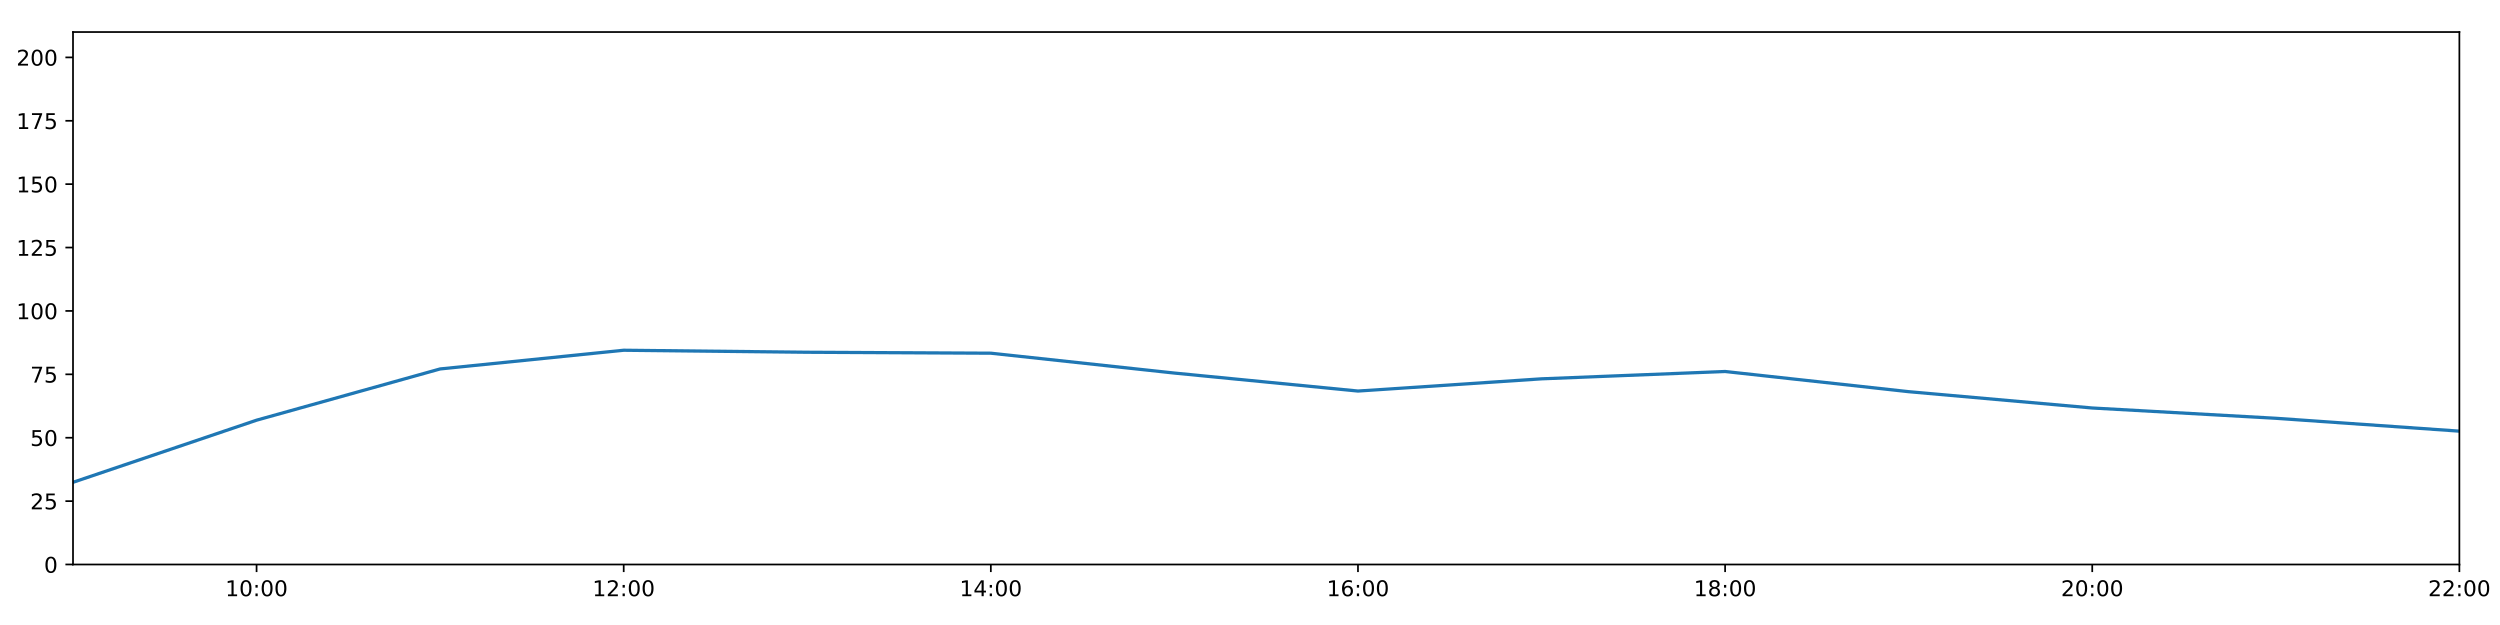
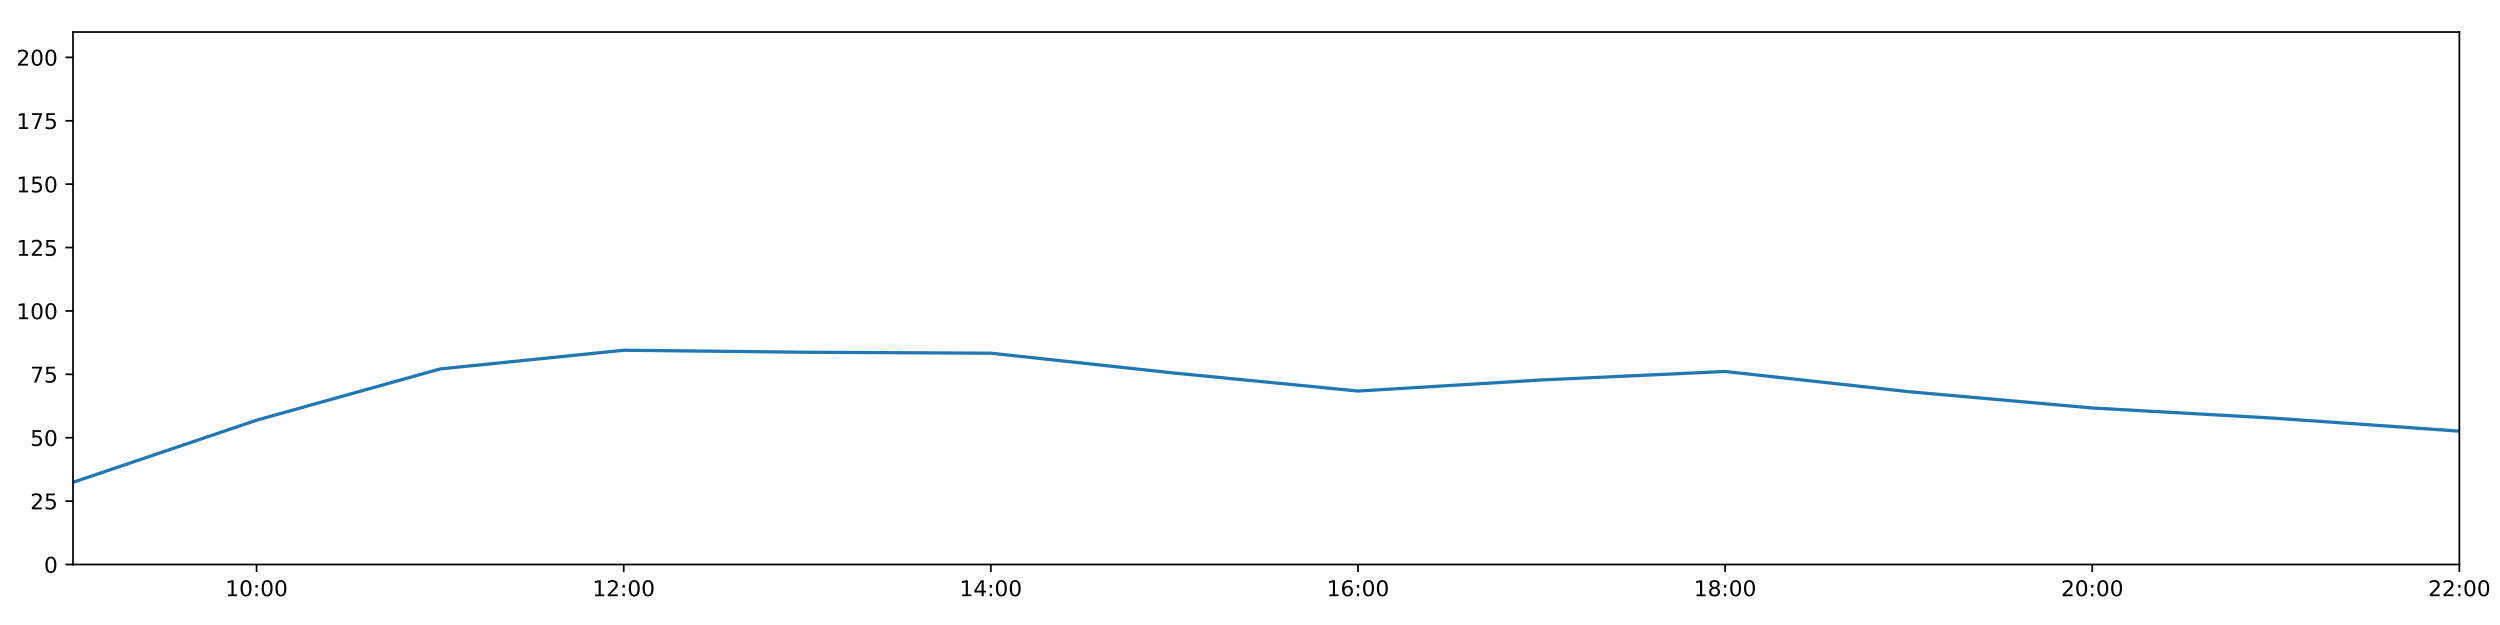
<svg xmlns="http://www.w3.org/2000/svg" xmlns:xlink="http://www.w3.org/1999/xlink" height="288pt" version="1.1" viewBox="0 0 1152 288" width="1152pt">
  <defs>
    <style type="text/css">
*{stroke-linecap:butt;stroke-linejoin:round;}
  </style>
  </defs>
  <g id="figure_1">
    <g id="patch_1">
      <path d="M 0 288  L 1152 288  L 1152 0  L 0 0  z " style="fill:#ffffff;" />
    </g>
    <g id="axes_1">
      <g id="patch_2">
        <path d="M 33.64 260.12  L 1133.28 260.12  L 1133.28 14.76  L 33.64 14.76  z " style="fill:#ffffff;" />
      </g>
      <g id="matplotlib.axis_1">
        <g id="xtick_1">
          <g id="line2d_1">
            <defs>
-               <path d="M 0 0  L 0 3.5  " id="m01dcf741c1" style="stroke:#000000;stroke-width:0.8;" />
-             </defs>
-             <g>
-               <use style="stroke:#000000;stroke-width:0.8;" x="118.228" xlink:href="#m01dcf741c1" y="260.12" />
+               <path d="M 0 0  L 0 3.5  " id="mf956527d5c" style="stroke:#000000;stroke-width:0.8;" />
+             </defs>
+             <g>
+               <use style="stroke:#000000;stroke-width:0.8;" x="118.228" xlink:href="#mf956527d5c" y="260.12" />
            </g>
          </g>
          <g id="text_1">
            <defs>
              <path d="M 12.406 8.297  L 28.516 8.297  L 28.516 63.922  L 10.984 60.406  L 10.984 69.391  L 28.422 72.906  L 38.281 72.906  L 38.281 8.297  L 54.391 8.297  L 54.391 0  L 12.406 0  z " id="DejaVuSans-49" />
              <path d="M 31.781 66.406  Q 24.172 66.406 20.328 58.906  Q 16.5 51.422 16.5 36.375  Q 16.5 21.391 20.328 13.891  Q 24.172 6.391 31.781 6.391  Q 39.453 6.391 43.281 13.891  Q 47.125 21.391 47.125 36.375  Q 47.125 51.422 43.281 58.906  Q 39.453 66.406 31.781 66.406  z M 31.781 74.219  Q 44.047 74.219 50.516 64.516  Q 56.984 54.828 56.984 36.375  Q 56.984 17.969 50.516 8.266  Q 44.047 -1.422 31.781 -1.422  Q 19.531 -1.422 13.062 8.266  Q 6.594 17.969 6.594 36.375  Q 6.594 54.828 13.062 64.516  Q 19.531 74.219 31.781 74.219  z " id="DejaVuSans-48" />
              <path d="M 11.719 12.406  L 22.016 12.406  L 22.016 0  L 11.719 0  z M 11.719 51.703  L 22.016 51.703  L 22.016 39.312  L 11.719 39.312  z " id="DejaVuSans-58" />
            </defs>
            <g transform="translate(103.8183 274.7184)scale(0.1 -0.1)">
              <use xlink:href="#DejaVuSans-49" />
              <use x="63.623" xlink:href="#DejaVuSans-48" />
              <use x="127.246" xlink:href="#DejaVuSans-58" />
              <use x="160.938" xlink:href="#DejaVuSans-48" />
              <use x="224.561" xlink:href="#DejaVuSans-48" />
            </g>
          </g>
        </g>
        <g id="xtick_2">
          <g id="line2d_2">
            <g>
-               <use style="stroke:#000000;stroke-width:0.8;" x="287.403" xlink:href="#m01dcf741c1" y="260.12" />
+               <use style="stroke:#000000;stroke-width:0.8;" x="287.403" xlink:href="#mf956527d5c" y="260.12" />
            </g>
          </g>
          <g id="text_2">
            <defs>
              <path d="M 19.188 8.297  L 53.609 8.297  L 53.609 0  L 7.328 0  L 7.328 8.297  Q 12.938 14.109 22.625 23.891  Q 32.328 33.688 34.812 36.531  Q 39.547 41.844 41.422 45.531  Q 43.312 49.219 43.312 52.781  Q 43.312 58.594 39.234 62.25  Q 35.156 65.922 28.609 65.922  Q 23.969 65.922 18.812 64.312  Q 13.672 62.703 7.812 59.422  L 7.812 69.391  Q 13.766 71.781 18.938 73  Q 24.125 74.219 28.422 74.219  Q 39.75 74.219 46.484 68.547  Q 53.219 62.891 53.219 53.422  Q 53.219 48.922 51.531 44.891  Q 49.859 40.875 45.406 35.406  Q 44.188 33.984 37.641 27.219  Q 31.109 20.453 19.188 8.297  z " id="DejaVuSans-50" />
            </defs>
            <g transform="translate(272.9937 274.7184)scale(0.1 -0.1)">
              <use xlink:href="#DejaVuSans-49" />
              <use x="63.623" xlink:href="#DejaVuSans-50" />
              <use x="127.246" xlink:href="#DejaVuSans-58" />
              <use x="160.938" xlink:href="#DejaVuSans-48" />
              <use x="224.561" xlink:href="#DejaVuSans-48" />
            </g>
          </g>
        </g>
        <g id="xtick_3">
          <g id="line2d_3">
            <g>
-               <use style="stroke:#000000;stroke-width:0.8;" x="456.578" xlink:href="#m01dcf741c1" y="260.12" />
+               <use style="stroke:#000000;stroke-width:0.8;" x="456.578" xlink:href="#mf956527d5c" y="260.12" />
            </g>
          </g>
          <g id="text_3">
            <defs>
              <path d="M 37.797 64.312  L 12.891 25.391  L 37.797 25.391  z M 35.203 72.906  L 47.609 72.906  L 47.609 25.391  L 58.016 25.391  L 58.016 17.188  L 47.609 17.188  L 47.609 0  L 37.797 0  L 37.797 17.188  L 4.891 17.188  L 4.891 26.703  z " id="DejaVuSans-52" />
            </defs>
            <g transform="translate(442.1691 274.7184)scale(0.1 -0.1)">
              <use xlink:href="#DejaVuSans-49" />
              <use x="63.623" xlink:href="#DejaVuSans-52" />
              <use x="127.246" xlink:href="#DejaVuSans-58" />
              <use x="160.938" xlink:href="#DejaVuSans-48" />
              <use x="224.561" xlink:href="#DejaVuSans-48" />
            </g>
          </g>
        </g>
        <g id="xtick_4">
          <g id="line2d_4">
            <g>
-               <use style="stroke:#000000;stroke-width:0.8;" x="625.754" xlink:href="#m01dcf741c1" y="260.12" />
+               <use style="stroke:#000000;stroke-width:0.8;" x="625.754" xlink:href="#mf956527d5c" y="260.12" />
            </g>
          </g>
          <g id="text_4">
            <defs>
              <path d="M 33.016 40.375  Q 26.375 40.375 22.484 35.828  Q 18.609 31.297 18.609 23.391  Q 18.609 15.531 22.484 10.953  Q 26.375 6.391 33.016 6.391  Q 39.656 6.391 43.531 10.953  Q 47.406 15.531 47.406 23.391  Q 47.406 31.297 43.531 35.828  Q 39.656 40.375 33.016 40.375  z M 52.594 71.297  L 52.594 62.312  Q 48.875 64.062 45.094 64.984  Q 41.312 65.922 37.594 65.922  Q 27.828 65.922 22.672 59.328  Q 17.531 52.734 16.797 39.406  Q 19.672 43.656 24.016 45.922  Q 28.375 48.188 33.594 48.188  Q 44.578 48.188 50.953 41.516  Q 57.328 34.859 57.328 23.391  Q 57.328 12.156 50.688 5.359  Q 44.047 -1.422 33.016 -1.422  Q 20.359 -1.422 13.672 8.266  Q 6.984 17.969 6.984 36.375  Q 6.984 53.656 15.188 63.938  Q 23.391 74.219 37.203 74.219  Q 40.922 74.219 44.703 73.484  Q 48.484 72.75 52.594 71.297  z " id="DejaVuSans-54" />
            </defs>
            <g transform="translate(611.3445 274.7184)scale(0.1 -0.1)">
              <use xlink:href="#DejaVuSans-49" />
              <use x="63.623" xlink:href="#DejaVuSans-54" />
              <use x="127.246" xlink:href="#DejaVuSans-58" />
              <use x="160.938" xlink:href="#DejaVuSans-48" />
              <use x="224.561" xlink:href="#DejaVuSans-48" />
            </g>
          </g>
        </g>
        <g id="xtick_5">
          <g id="line2d_5">
            <g>
-               <use style="stroke:#000000;stroke-width:0.8;" x="794.929" xlink:href="#m01dcf741c1" y="260.12" />
+               <use style="stroke:#000000;stroke-width:0.8;" x="794.929" xlink:href="#mf956527d5c" y="260.12" />
            </g>
          </g>
          <g id="text_5">
            <defs>
              <path d="M 31.781 34.625  Q 24.75 34.625 20.719 30.859  Q 16.703 27.094 16.703 20.516  Q 16.703 13.922 20.719 10.156  Q 24.75 6.391 31.781 6.391  Q 38.812 6.391 42.859 10.172  Q 46.922 13.969 46.922 20.516  Q 46.922 27.094 42.891 30.859  Q 38.875 34.625 31.781 34.625  z M 21.922 38.812  Q 15.578 40.375 12.031 44.719  Q 8.5 49.078 8.5 55.328  Q 8.5 64.062 14.719 69.141  Q 20.953 74.219 31.781 74.219  Q 42.672 74.219 48.875 69.141  Q 55.078 64.062 55.078 55.328  Q 55.078 49.078 51.531 44.719  Q 48 40.375 41.703 38.812  Q 48.828 37.156 52.797 32.312  Q 56.781 27.484 56.781 20.516  Q 56.781 9.906 50.312 4.234  Q 43.844 -1.422 31.781 -1.422  Q 19.734 -1.422 13.25 4.234  Q 6.781 9.906 6.781 20.516  Q 6.781 27.484 10.781 32.312  Q 14.797 37.156 21.922 38.812  z M 18.312 54.391  Q 18.312 48.734 21.844 45.562  Q 25.391 42.391 31.781 42.391  Q 38.141 42.391 41.719 45.562  Q 45.312 48.734 45.312 54.391  Q 45.312 60.062 41.719 63.234  Q 38.141 66.406 31.781 66.406  Q 25.391 66.406 21.844 63.234  Q 18.312 60.062 18.312 54.391  z " id="DejaVuSans-56" />
            </defs>
            <g transform="translate(780.5199 274.7184)scale(0.1 -0.1)">
              <use xlink:href="#DejaVuSans-49" />
              <use x="63.623" xlink:href="#DejaVuSans-56" />
              <use x="127.246" xlink:href="#DejaVuSans-58" />
              <use x="160.938" xlink:href="#DejaVuSans-48" />
              <use x="224.561" xlink:href="#DejaVuSans-48" />
            </g>
          </g>
        </g>
        <g id="xtick_6">
          <g id="line2d_6">
            <g>
-               <use style="stroke:#000000;stroke-width:0.8;" x="964.105" xlink:href="#m01dcf741c1" y="260.12" />
+               <use style="stroke:#000000;stroke-width:0.8;" x="964.105" xlink:href="#mf956527d5c" y="260.12" />
            </g>
          </g>
          <g id="text_6">
            <g transform="translate(949.6952 274.7184)scale(0.1 -0.1)">
              <use xlink:href="#DejaVuSans-50" />
              <use x="63.623" xlink:href="#DejaVuSans-48" />
              <use x="127.246" xlink:href="#DejaVuSans-58" />
              <use x="160.938" xlink:href="#DejaVuSans-48" />
              <use x="224.561" xlink:href="#DejaVuSans-48" />
            </g>
          </g>
        </g>
        <g id="xtick_7">
          <g id="line2d_7">
            <g>
-               <use style="stroke:#000000;stroke-width:0.8;" x="1133.28" xlink:href="#m01dcf741c1" y="260.12" />
+               <use style="stroke:#000000;stroke-width:0.8;" x="1133.28" xlink:href="#mf956527d5c" y="260.12" />
            </g>
          </g>
          <g id="text_7">
            <g transform="translate(1118.871 274.7184)scale(0.1 -0.1)">
              <use xlink:href="#DejaVuSans-50" />
              <use x="63.623" xlink:href="#DejaVuSans-50" />
              <use x="127.246" xlink:href="#DejaVuSans-58" />
              <use x="160.938" xlink:href="#DejaVuSans-48" />
              <use x="224.561" xlink:href="#DejaVuSans-48" />
            </g>
          </g>
        </g>
      </g>
      <g id="matplotlib.axis_2">
        <g id="ytick_1">
          <g id="line2d_8">
            <defs>
-               <path d="M 0 0  L -3.5 0  " id="m8572588f6d" style="stroke:#000000;stroke-width:0.8;" />
-             </defs>
-             <g>
-               <use style="stroke:#000000;stroke-width:0.8;" x="33.64" xlink:href="#m8572588f6d" y="260.12" />
+               <path d="M 0 0  L -3.5 0  " id="m777e3ecccc" style="stroke:#000000;stroke-width:0.8;" />
+             </defs>
+             <g>
+               <use style="stroke:#000000;stroke-width:0.8;" x="33.64" xlink:href="#m777e3ecccc" y="260.12" />
            </g>
          </g>
          <g id="text_8">
            <g transform="translate(20.2775 263.9192)scale(0.1 -0.1)">
              <use xlink:href="#DejaVuSans-48" />
            </g>
          </g>
        </g>
        <g id="ytick_2">
          <g id="line2d_9">
            <g>
-               <use style="stroke:#000000;stroke-width:0.8;" x="33.64" xlink:href="#m8572588f6d" y="230.91" />
+               <use style="stroke:#000000;stroke-width:0.8;" x="33.64" xlink:href="#m777e3ecccc" y="230.91" />
            </g>
          </g>
          <g id="text_9">
            <defs>
              <path d="M 10.797 72.906  L 49.516 72.906  L 49.516 64.594  L 19.828 64.594  L 19.828 46.734  Q 21.969 47.469 24.109 47.828  Q 26.266 48.188 28.422 48.188  Q 40.625 48.188 47.75 41.5  Q 54.891 34.812 54.891 23.391  Q 54.891 11.625 47.562 5.094  Q 40.234 -1.422 26.906 -1.422  Q 22.312 -1.422 17.547 -0.641  Q 12.797 0.141 7.719 1.703  L 7.719 11.625  Q 12.109 9.234 16.797 8.062  Q 21.484 6.891 26.703 6.891  Q 35.156 6.891 40.078 11.328  Q 45.016 15.766 45.016 23.391  Q 45.016 31 40.078 35.438  Q 35.156 39.891 26.703 39.891  Q 22.75 39.891 18.812 39.016  Q 14.891 38.141 10.797 36.281  z " id="DejaVuSans-53" />
            </defs>
            <g transform="translate(13.915 234.7097)scale(0.1 -0.1)">
              <use xlink:href="#DejaVuSans-50" />
              <use x="63.623" xlink:href="#DejaVuSans-53" />
            </g>
          </g>
        </g>
        <g id="ytick_3">
          <g id="line2d_10">
            <g>
-               <use style="stroke:#000000;stroke-width:0.8;" x="33.64" xlink:href="#m8572588f6d" y="201.701" />
+               <use style="stroke:#000000;stroke-width:0.8;" x="33.64" xlink:href="#m777e3ecccc" y="201.701" />
            </g>
          </g>
          <g id="text_10">
            <g transform="translate(13.915 205.5002)scale(0.1 -0.1)">
              <use xlink:href="#DejaVuSans-53" />
              <use x="63.623" xlink:href="#DejaVuSans-48" />
            </g>
          </g>
        </g>
        <g id="ytick_4">
          <g id="line2d_11">
            <g>
-               <use style="stroke:#000000;stroke-width:0.8;" x="33.64" xlink:href="#m8572588f6d" y="172.491" />
+               <use style="stroke:#000000;stroke-width:0.8;" x="33.64" xlink:href="#m777e3ecccc" y="172.491" />
            </g>
          </g>
          <g id="text_11">
            <defs>
              <path d="M 8.203 72.906  L 55.078 72.906  L 55.078 68.703  L 28.609 0  L 18.312 0  L 43.219 64.594  L 8.203 64.594  z " id="DejaVuSans-55" />
            </defs>
            <g transform="translate(13.915 176.2906)scale(0.1 -0.1)">
              <use xlink:href="#DejaVuSans-55" />
              <use x="63.623" xlink:href="#DejaVuSans-53" />
            </g>
          </g>
        </g>
        <g id="ytick_5">
          <g id="line2d_12">
            <g>
-               <use style="stroke:#000000;stroke-width:0.8;" x="33.64" xlink:href="#m8572588f6d" y="143.282" />
+               <use style="stroke:#000000;stroke-width:0.8;" x="33.64" xlink:href="#m777e3ecccc" y="143.282" />
            </g>
          </g>
          <g id="text_12">
            <g transform="translate(7.5525 147.0811)scale(0.1 -0.1)">
              <use xlink:href="#DejaVuSans-49" />
              <use x="63.623" xlink:href="#DejaVuSans-48" />
              <use x="127.246" xlink:href="#DejaVuSans-48" />
            </g>
          </g>
        </g>
        <g id="ytick_6">
          <g id="line2d_13">
            <g>
-               <use style="stroke:#000000;stroke-width:0.8;" x="33.64" xlink:href="#m8572588f6d" y="114.072" />
+               <use style="stroke:#000000;stroke-width:0.8;" x="33.64" xlink:href="#m777e3ecccc" y="114.072" />
            </g>
          </g>
          <g id="text_13">
            <g transform="translate(7.5525 117.8716)scale(0.1 -0.1)">
              <use xlink:href="#DejaVuSans-49" />
              <use x="63.623" xlink:href="#DejaVuSans-50" />
              <use x="127.246" xlink:href="#DejaVuSans-53" />
            </g>
          </g>
        </g>
        <g id="ytick_7">
          <g id="line2d_14">
            <g>
-               <use style="stroke:#000000;stroke-width:0.8;" x="33.64" xlink:href="#m8572588f6d" y="84.863" />
+               <use style="stroke:#000000;stroke-width:0.8;" x="33.64" xlink:href="#m777e3ecccc" y="84.863" />
            </g>
          </g>
          <g id="text_14">
            <g transform="translate(7.5525 88.66208)scale(0.1 -0.1)">
              <use xlink:href="#DejaVuSans-49" />
              <use x="63.623" xlink:href="#DejaVuSans-53" />
              <use x="127.246" xlink:href="#DejaVuSans-48" />
            </g>
          </g>
        </g>
        <g id="ytick_8">
          <g id="line2d_15">
            <g>
-               <use style="stroke:#000000;stroke-width:0.8;" x="33.64" xlink:href="#m8572588f6d" y="55.653" />
+               <use style="stroke:#000000;stroke-width:0.8;" x="33.64" xlink:href="#m777e3ecccc" y="55.653" />
            </g>
          </g>
          <g id="text_15">
            <g transform="translate(7.5525 59.45255)scale(0.1 -0.1)">
              <use xlink:href="#DejaVuSans-49" />
              <use x="63.623" xlink:href="#DejaVuSans-55" />
              <use x="127.246" xlink:href="#DejaVuSans-53" />
            </g>
          </g>
        </g>
        <g id="ytick_9">
          <g id="line2d_16">
            <g>
-               <use style="stroke:#000000;stroke-width:0.8;" x="33.64" xlink:href="#m8572588f6d" y="26.444" />
+               <use style="stroke:#000000;stroke-width:0.8;" x="33.64" xlink:href="#m777e3ecccc" y="26.444" />
            </g>
          </g>
          <g id="text_16">
            <g transform="translate(7.5525 30.24303)scale(0.1 -0.1)">
              <use xlink:href="#DejaVuSans-50" />
              <use x="63.623" xlink:href="#DejaVuSans-48" />
              <use x="127.246" xlink:href="#DejaVuSans-48" />
            </g>
          </g>
        </g>
      </g>
      <g id="line2d_17">
-         <path clip-path="url(#pe53b82514f)" d="M 33.64 222.245  L 118.228 193.624  L 202.815 170.009  L 287.403 161.392  L 371.991 162.317  L 456.578 162.755  L 541.166 171.907  L 625.754 180.192  L 710.342 174.563  L 794.929 171.186  L 879.517 180.486  L 964.105 188.005  L 1048.692 192.743  L 1133.28 198.677  " style="fill:none;stroke:#1f77b4;stroke-linecap:square;stroke-width:1.5;" />
+         <path clip-path="url(#p8f3bab4c86)" d="M 33.64 222.245  L 118.228 193.624  L 202.815 170.009  L 287.403 161.392  L 371.991 162.317  L 456.578 162.755  L 541.166 171.907  L 625.754 180.192  L 710.342 175.082  L 794.929 171.186  L 879.517 180.486  L 964.105 188.005  L 1048.692 192.743  L 1133.28 198.677  " style="fill:none;stroke:#1f77b4;stroke-linecap:square;stroke-width:1.5;" />
      </g>
      <g id="patch_3">
        <path d="M 33.64 260.12  L 33.64 14.76  " style="fill:none;stroke:#000000;stroke-linecap:square;stroke-linejoin:miter;stroke-width:0.8;" />
      </g>
      <g id="patch_4">
        <path d="M 1133.28 260.12  L 1133.28 14.76  " style="fill:none;stroke:#000000;stroke-linecap:square;stroke-linejoin:miter;stroke-width:0.8;" />
      </g>
      <g id="patch_5">
        <path d="M 33.64 260.12  L 1133.28 260.12  " style="fill:none;stroke:#000000;stroke-linecap:square;stroke-linejoin:miter;stroke-width:0.8;" />
      </g>
      <g id="patch_6">
        <path d="M 33.64 14.76  L 1133.28 14.76  " style="fill:none;stroke:#000000;stroke-linecap:square;stroke-linejoin:miter;stroke-width:0.8;" />
      </g>
    </g>
  </g>
  <defs>
-     <clipPath id="pe53b82514f">
+     <clipPath id="p8f3bab4c86">
      <rect height="245.36" width="1099.64" x="33.64" y="14.76" />
    </clipPath>
  </defs>
</svg>
